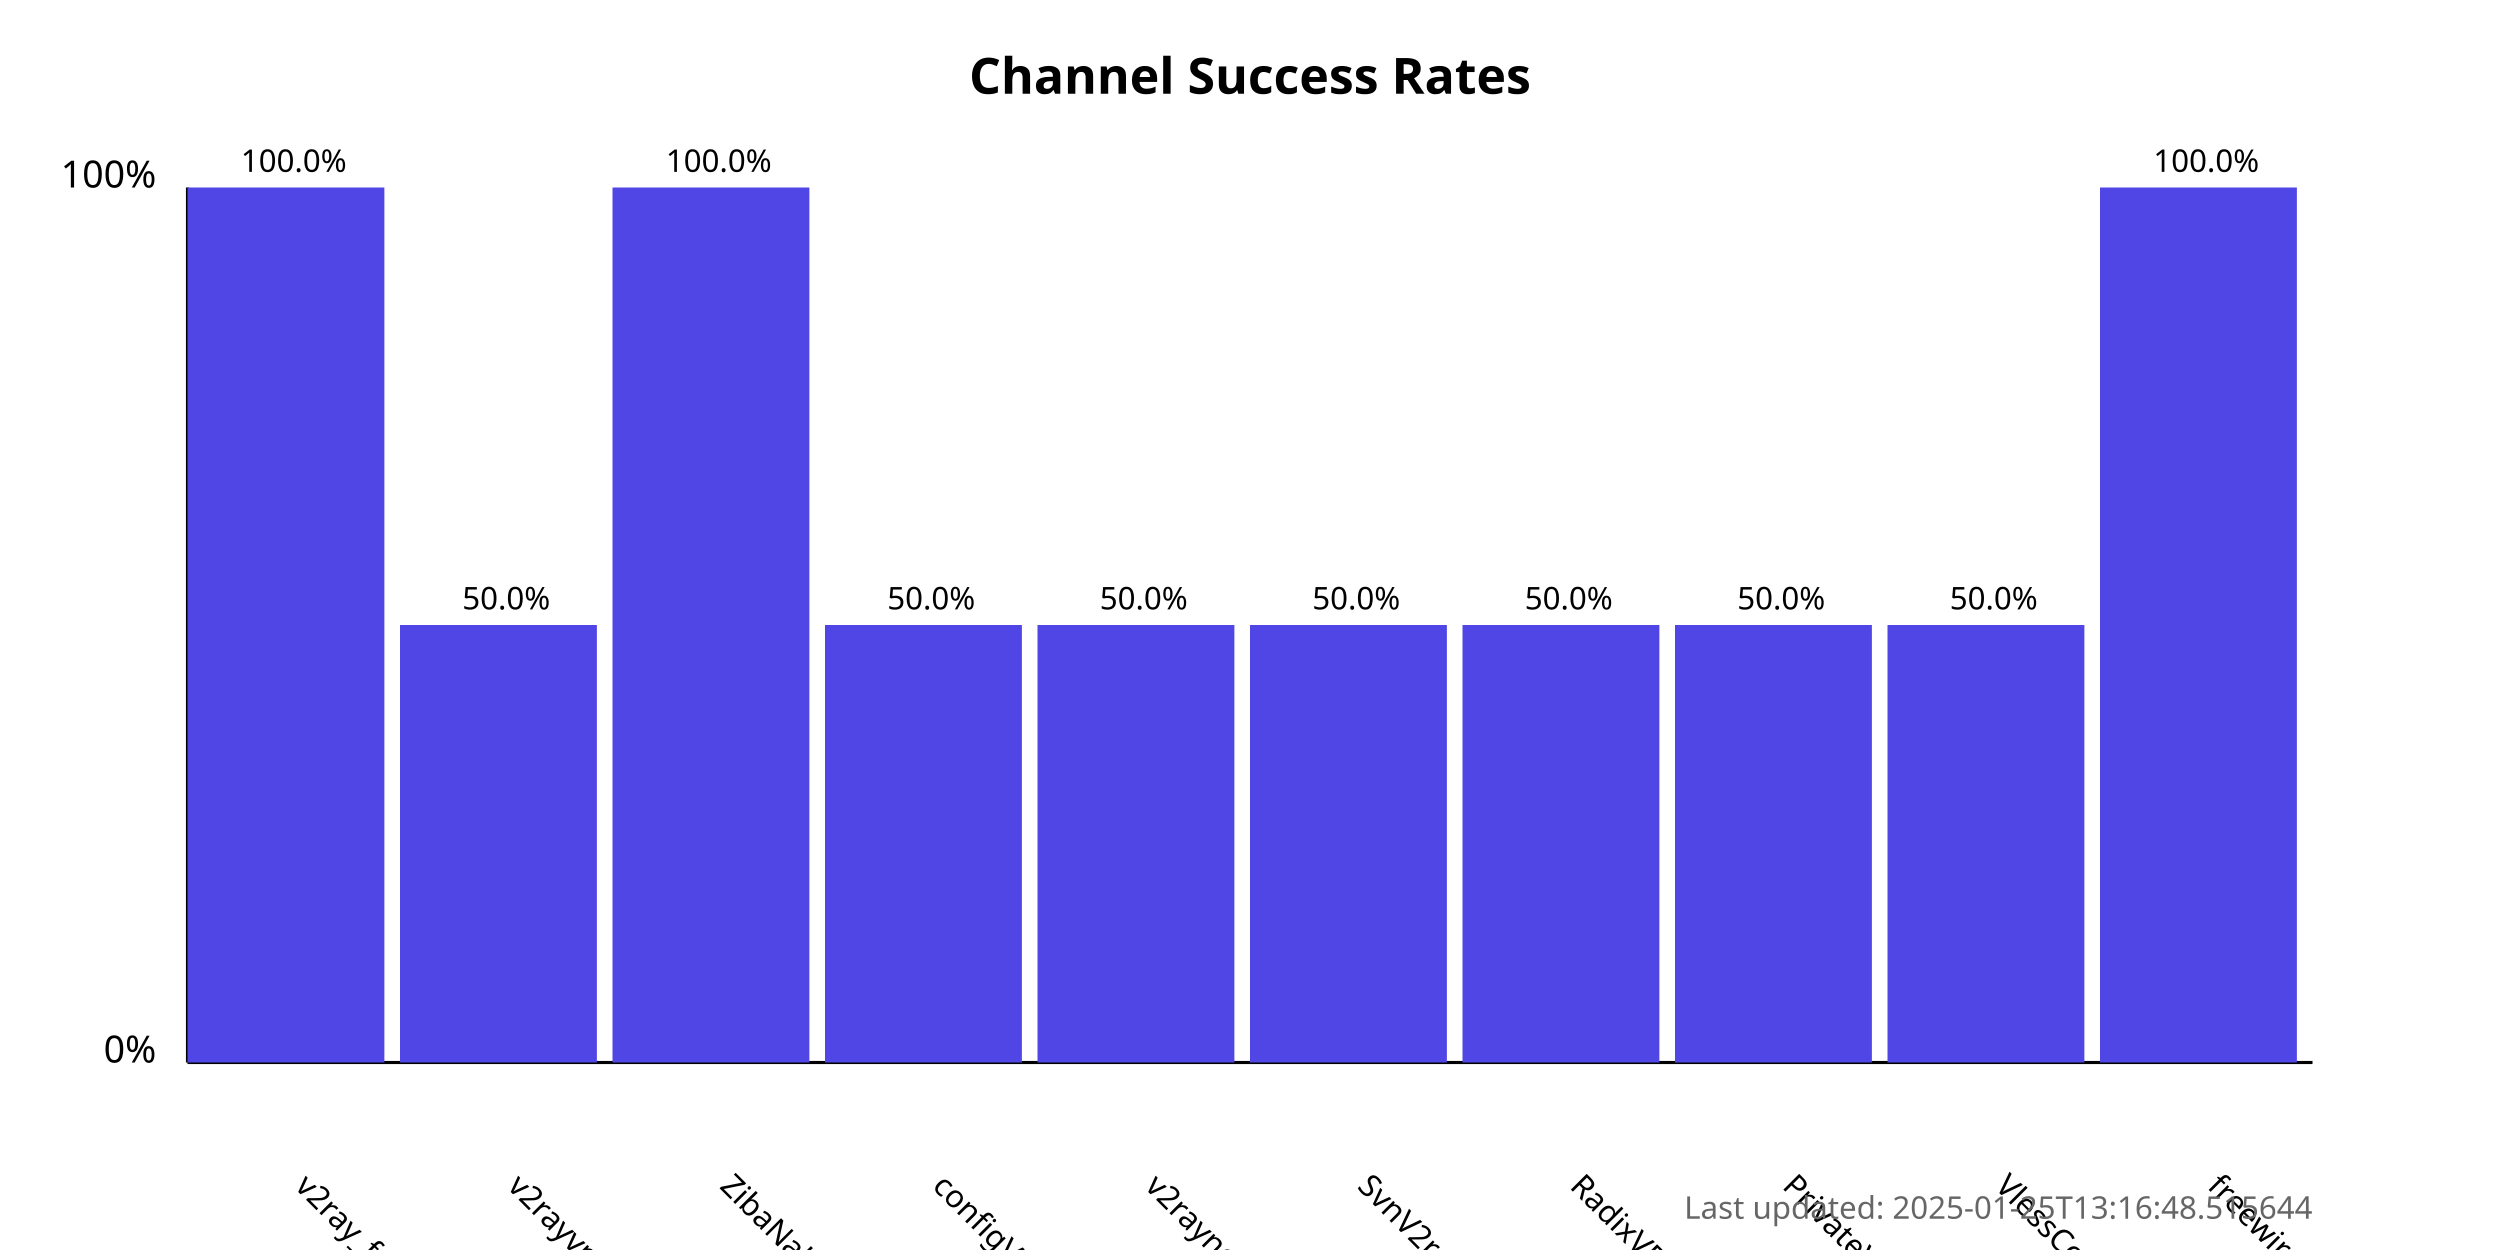
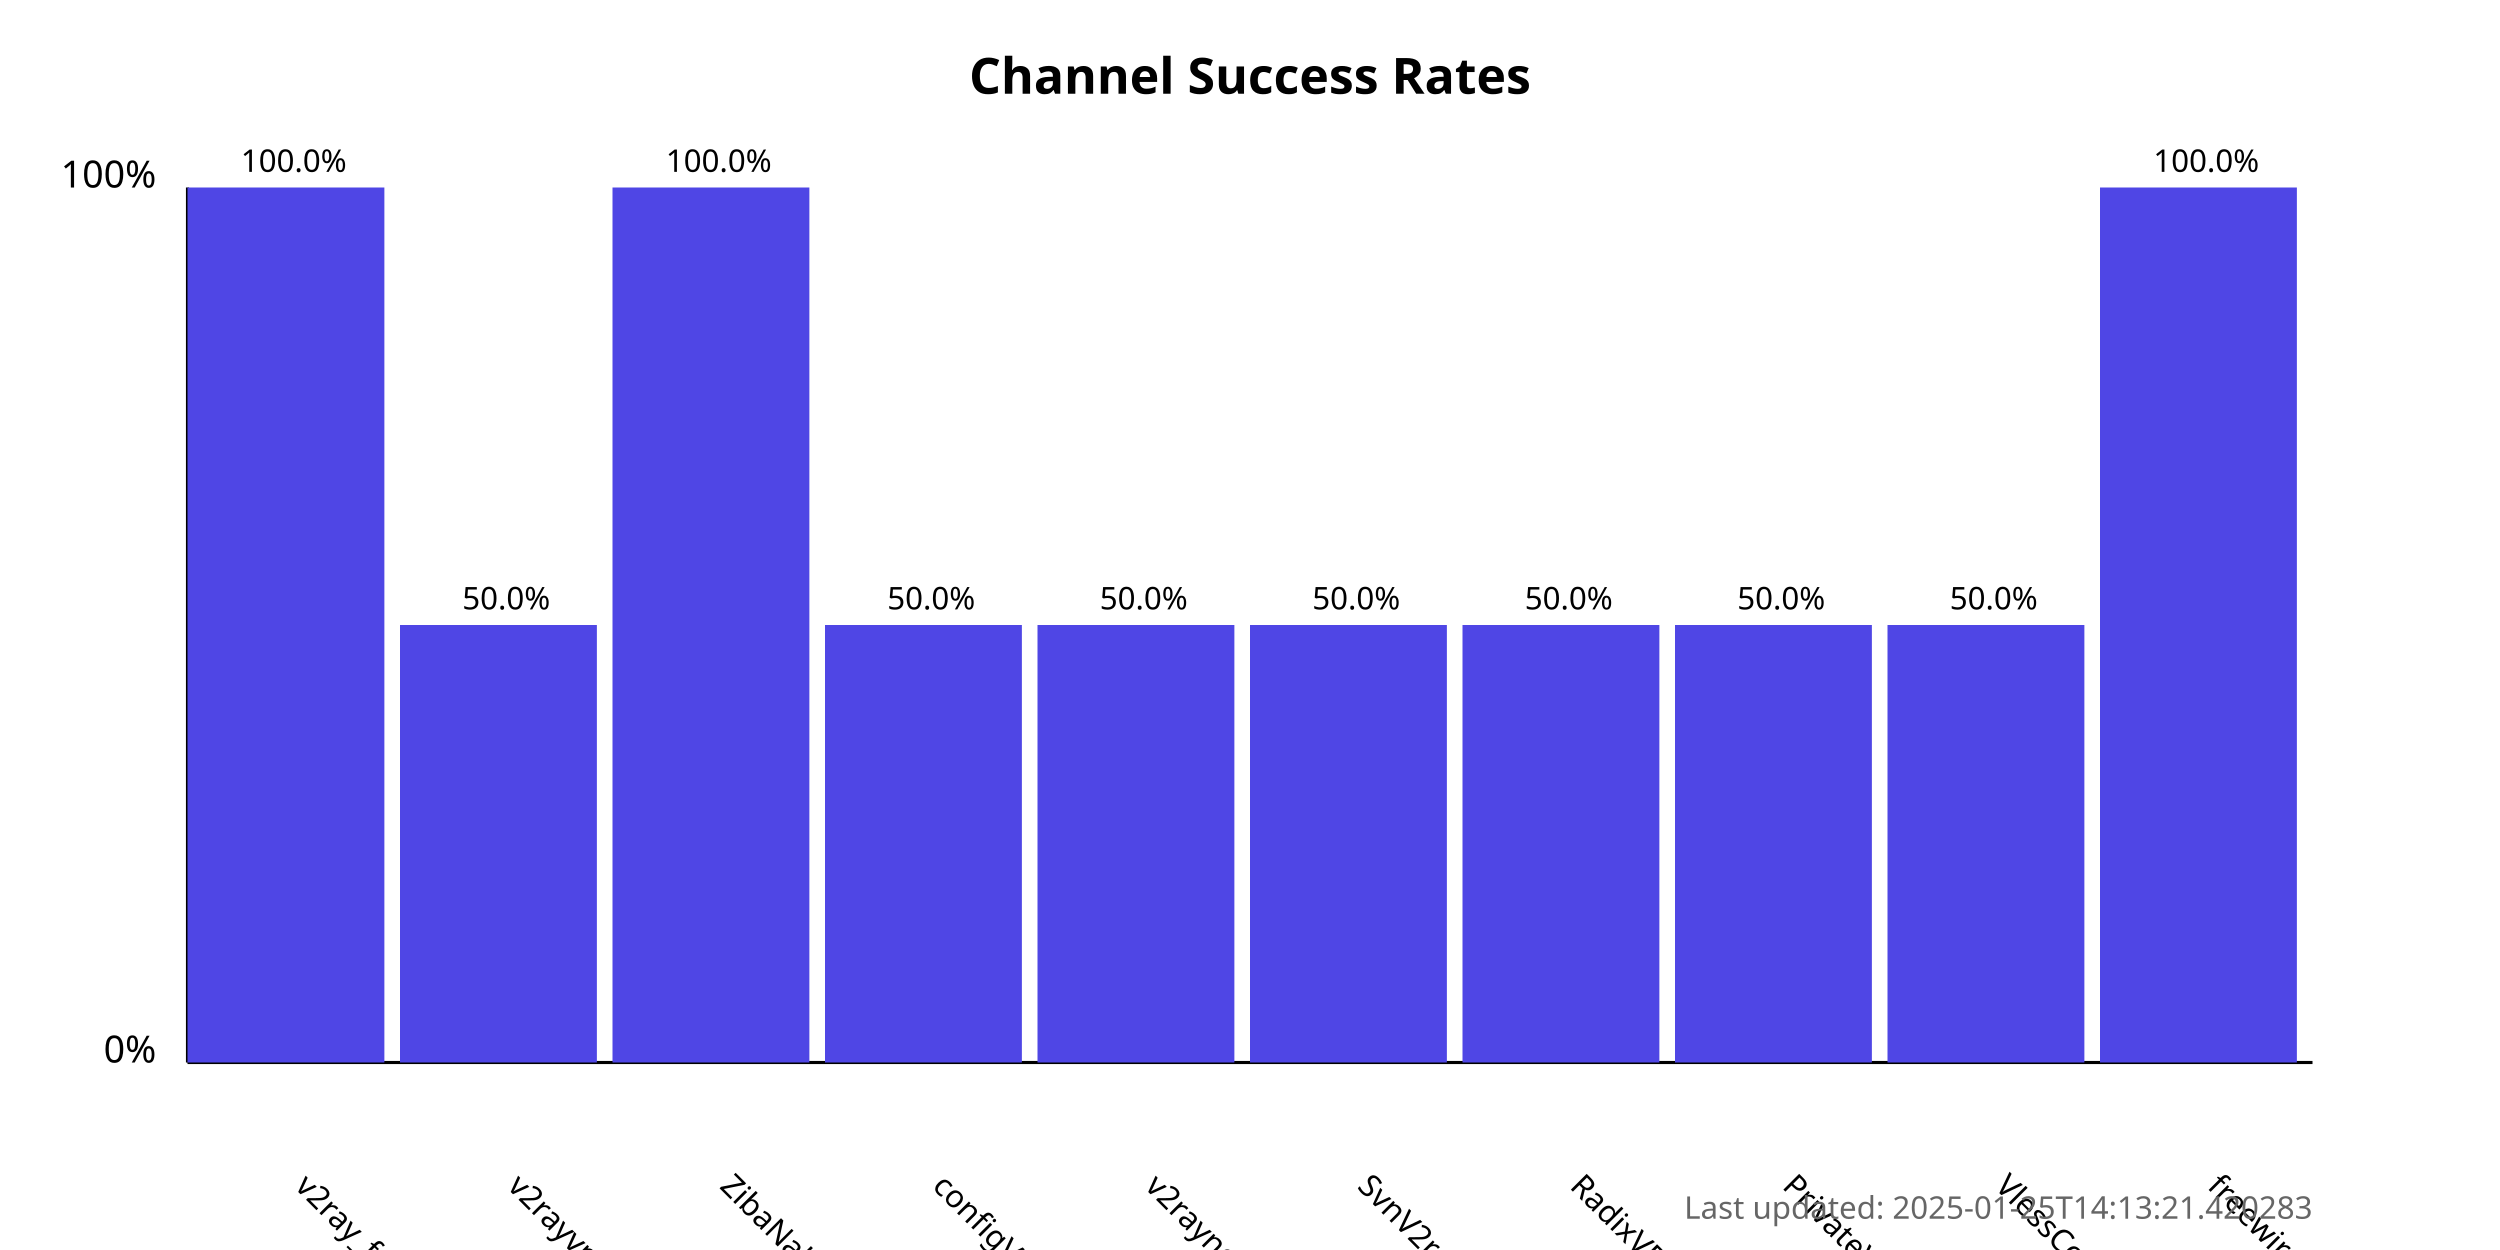
<svg xmlns="http://www.w3.org/2000/svg" width="800" height="400">
  <style>
            .chart-title { font: bold 16px sans-serif; }
            .axis-label { font: 12px sans-serif; }
            .tick-label { font: 10px sans-serif; }
            .bar { fill: #4f46e5; }
            .bar:hover { fill: #6366f1; }
            .timestamp { font: 10px sans-serif; fill: #666; }
        </style>
  <text x="400.0" y="30" text-anchor="middle" class="chart-title">
            Channel Success Rates
        </text>
  <line x1="60" y1="340" x2="60" y2="60" stroke="black" stroke-width="1" />
  <line x1="60" y1="340" x2="740" y2="340" stroke="black" stroke-width="1" />
  <text x="50" y="340" text-anchor="end" class="axis-label">0%</text>
  <text x="50" y="60" text-anchor="end" class="axis-label">100%</text>
  <g>
    <rect x="60" y="60.0" width="63.0" height="280.0" class="bar" />
    <text x="94.0" y="380" transform="rotate(45, 94.0, 380)" text-anchor="start" class="tick-label">
                v2ray_free_conf
            </text>
    <text x="94.0" y="55.0" text-anchor="middle" class="tick-label">
                100.0%
            </text>
  </g>
  <g>
    <rect x="128.0" y="200.0" width="63.0" height="140.0" class="bar" />
    <text x="162.0" y="380" transform="rotate(45, 162.0, 380)" text-anchor="start" class="tick-label">
                v2rayvpno
            </text>
    <text x="162.0" y="195.0" text-anchor="middle" class="tick-label">
                50.0%
            </text>
  </g>
  <g>
    <rect x="196.0" y="60.0" width="63.0" height="280.0" class="bar" />
    <text x="230.0" y="380" transform="rotate(45, 230.0, 380)" text-anchor="start" class="tick-label">
                ZibaNabz
            </text>
    <text x="230.0" y="55.0" text-anchor="middle" class="tick-label">
                100.0%
            </text>
  </g>
  <g>
    <rect x="264.0" y="200.0" width="63.0" height="140.0" class="bar" />
    <text x="298.0" y="380" transform="rotate(45, 298.0, 380)" text-anchor="start" class="tick-label">
                configV2rayForFree
            </text>
    <text x="298.0" y="195.0" text-anchor="middle" class="tick-label">
                50.0%
            </text>
  </g>
  <g>
    <rect x="332.0" y="200.0" width="63.0" height="140.0" class="bar" />
    <text x="366.0" y="380" transform="rotate(45, 366.0, 380)" text-anchor="start" class="tick-label">
                v2rayngvpn
            </text>
    <text x="366.0" y="195.0" text-anchor="middle" class="tick-label">
                50.0%
            </text>
  </g>
  <g>
    <rect x="400.0" y="200.0" width="63.0" height="140.0" class="bar" />
    <text x="434.0" y="380" transform="rotate(45, 434.0, 380)" text-anchor="start" class="tick-label">
                SvnV2ray
            </text>
    <text x="434.0" y="195.0" text-anchor="middle" class="tick-label">
                50.0%
            </text>
  </g>
  <g>
    <rect x="468.0" y="200.0" width="63.0" height="140.0" class="bar" />
    <text x="502.0" y="380" transform="rotate(45, 502.0, 380)" text-anchor="start" class="tick-label">
                RadixVPN
            </text>
    <text x="502.0" y="195.0" text-anchor="middle" class="tick-label">
                50.0%
            </text>
  </g>
  <g>
    <rect x="536.0" y="200.0" width="63.0" height="140.0" class="bar" />
    <text x="570.0" y="380" transform="rotate(45, 570.0, 380)" text-anchor="start" class="tick-label">
                PrivateVPNs
            </text>
    <text x="570.0" y="195.0" text-anchor="middle" class="tick-label">
                50.0%
            </text>
  </g>
  <g>
    <rect x="604.0" y="200.0" width="63.0" height="140.0" class="bar" />
    <text x="638.0" y="380" transform="rotate(45, 638.0, 380)" text-anchor="start" class="tick-label">
                VlessConfig
            </text>
    <text x="638.0" y="195.0" text-anchor="middle" class="tick-label">
                50.0%
            </text>
  </g>
  <g>
    <rect x="672.0" y="60.0" width="63.0" height="280.0" class="bar" />
    <text x="706.0" y="380" transform="rotate(45, 706.0, 380)" text-anchor="start" class="tick-label">
                freewireguard
            </text>
    <text x="706.0" y="55.0" text-anchor="middle" class="tick-label">
                100.0%
            </text>
  </g>
  <text x="740" y="390" text-anchor="end" class="timestamp">
-             Last updated: 2025-01-25T13:16:48.515644
+             Last updated: 2025-01-25T14:13:21.420283
        </text>
</svg>
